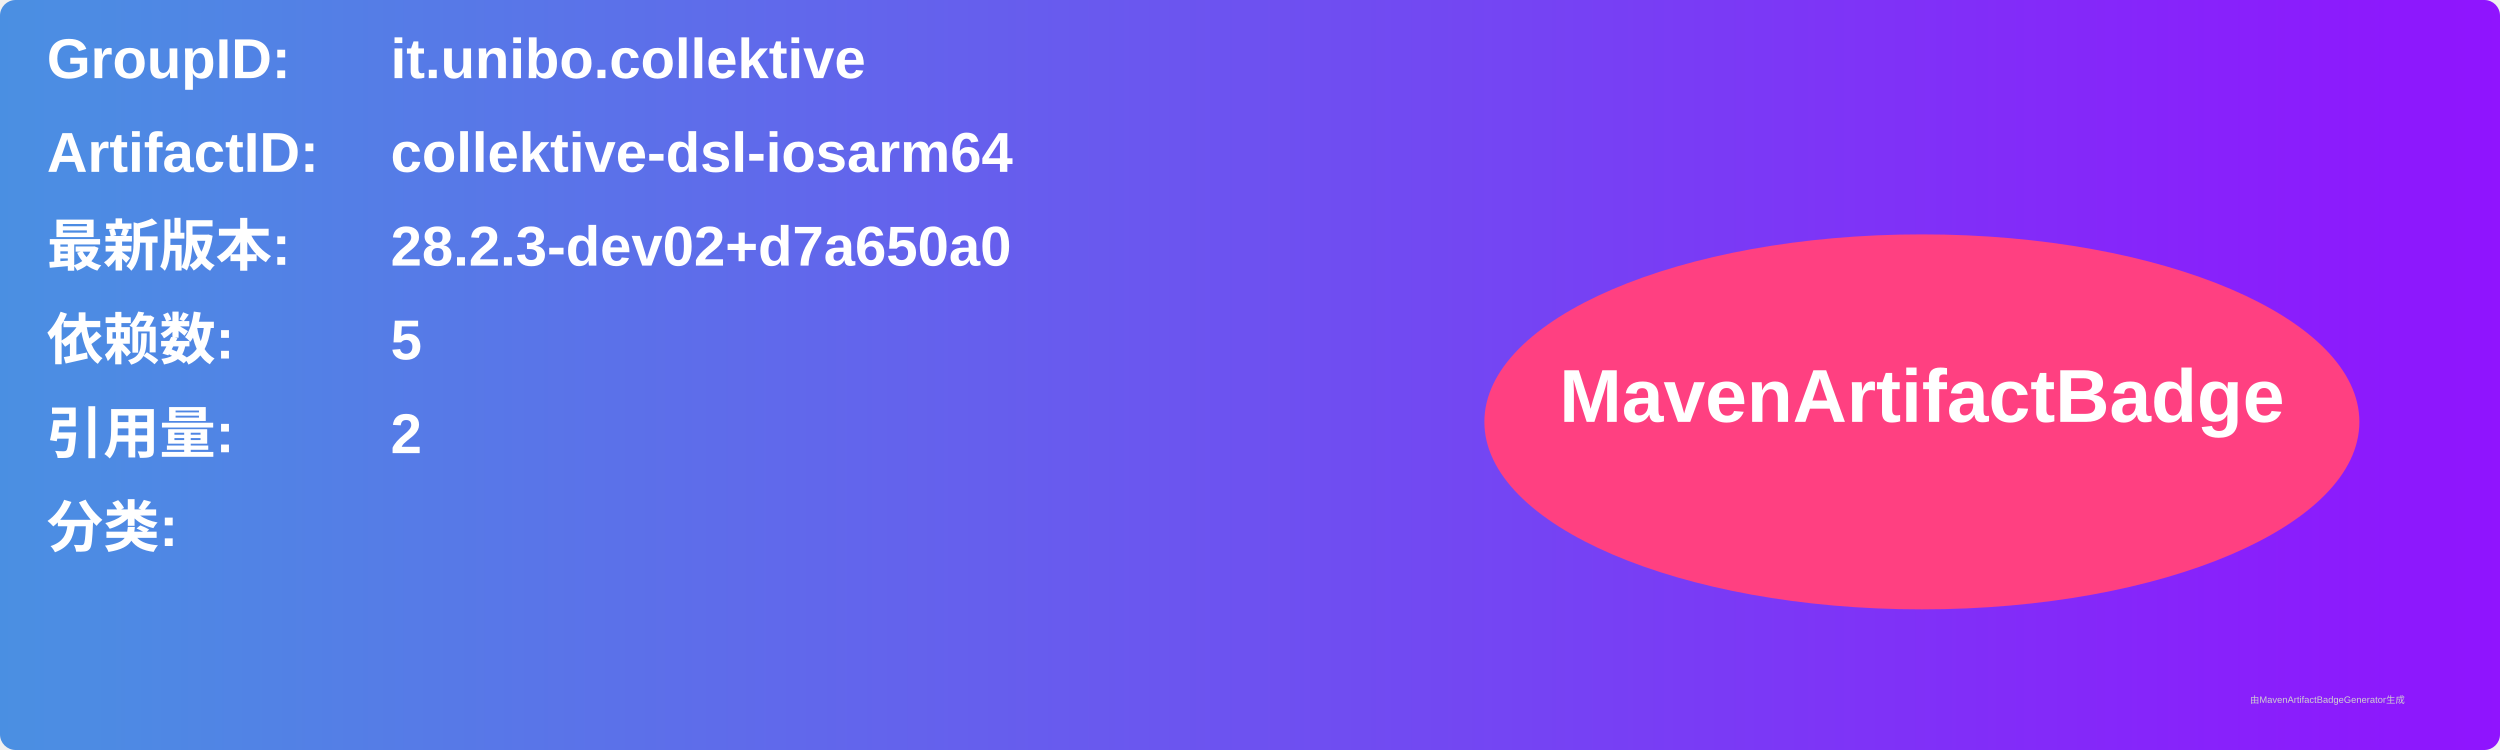
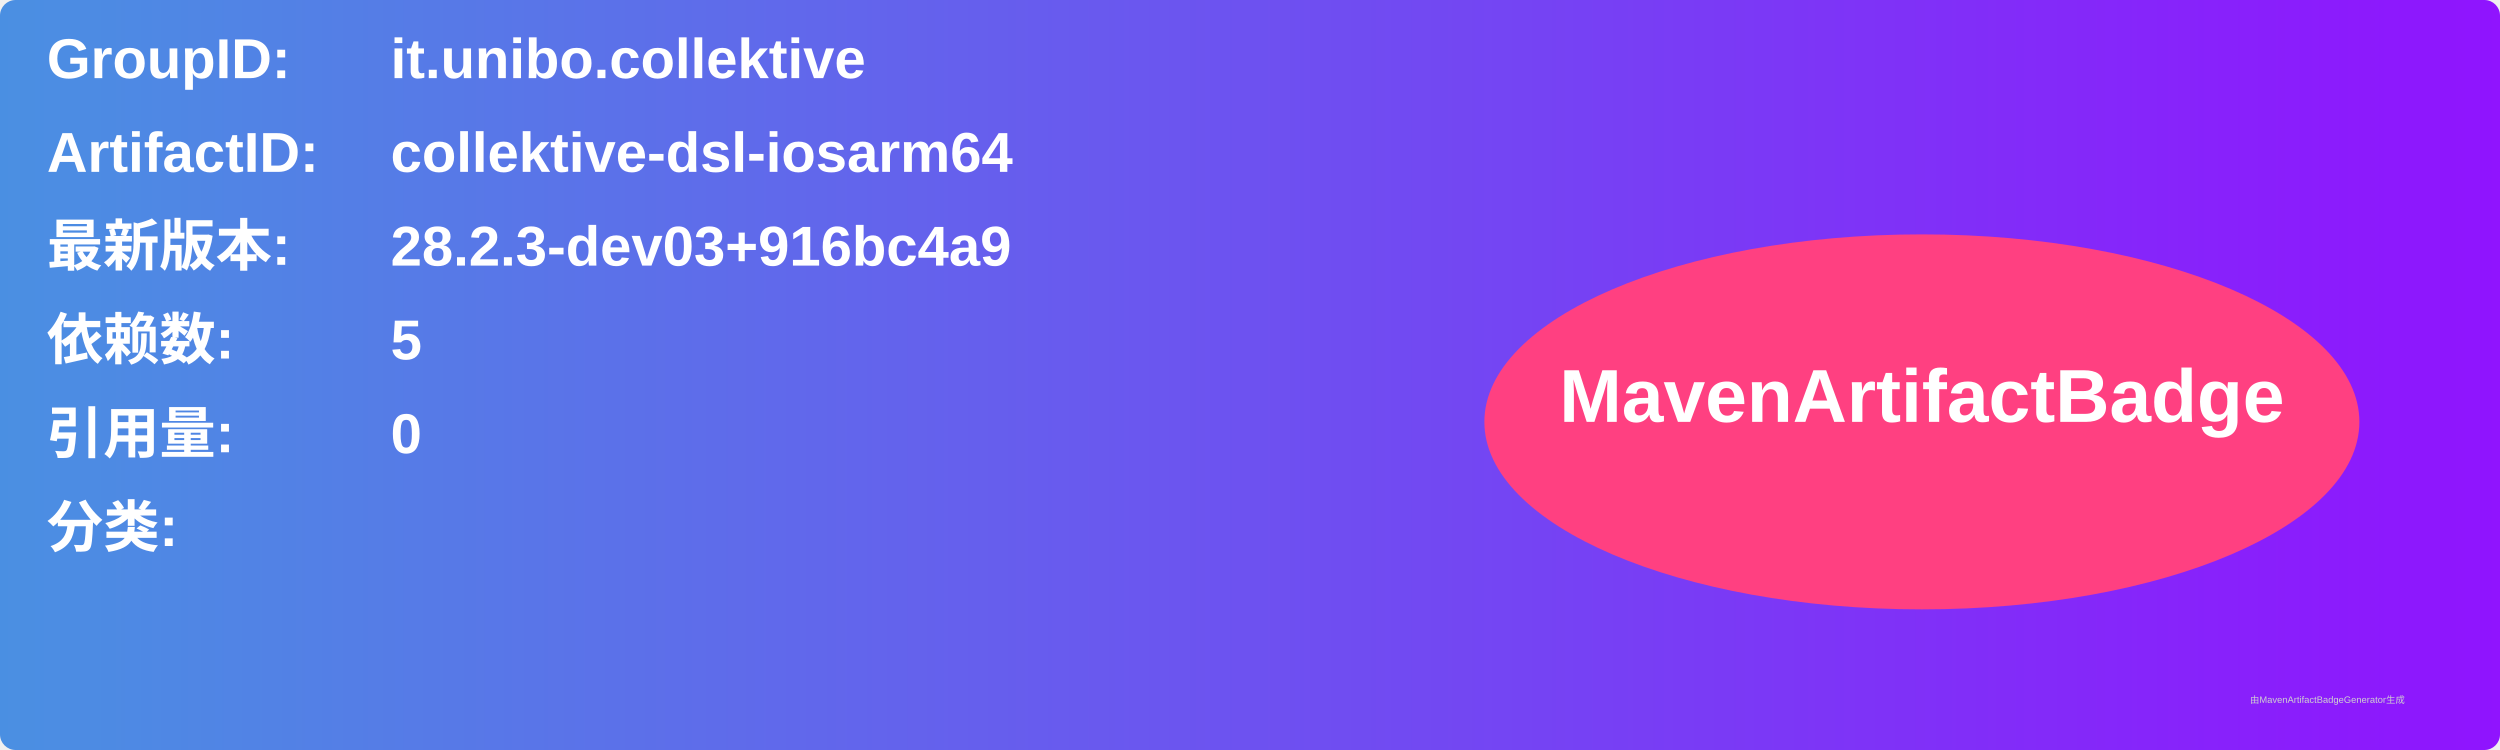
<svg xmlns="http://www.w3.org/2000/svg" width="800" height="240" viewBox="0 0 800 240">
  <linearGradient id="grad" x1="0%" y1="0%" x2="100%" y2="0%">
    <stop offset="0%" stop-color="#4a90e2" />
    <stop offset="100%" stop-color="#9013fe" />
  </linearGradient>
  <rect width="100%" height="100%" rx="5" ry="5" fill="url(#grad)" />
  <g transform="translate(15, 15)">
    <text x="0" y="10" font-family="Arial" font-size="18" fill="white" font-weight="bold" width="260">GroupID:</text>
    <text x="110" y="10" font-family="Arial" font-size="18" fill="white" font-weight="bold" width="460">it.unibo.collektive</text>
    <text x="0" y="40" font-family="Arial" font-size="18" fill="white" font-weight="bold" width="260">ArtifactID:</text>
    <text x="110" y="40" font-family="Arial" font-size="18" fill="white" font-weight="bold" width="460">collektive-dsl-iosarm64</text>
    <text x="0" y="70" font-family="Arial" font-size="18" fill="white" font-weight="bold">最新版本:</text>
    <text x="110" y="70" font-family="Arial" font-size="18" fill="white" font-weight="bold">
-       <tspan font-weight="bold">28.2.3-dev02+d7a650a0</tspan>
+       <tspan font-weight="bold">28.2.3-dev03+916bc4a9</tspan>
    </text>
    <text x="0" y="100" font-family="Arial" font-size="18" fill="white" font-weight="bold">依赖数: </text>
    <text x="110" y="100" font-family="Arial" font-size="18" fill="white">
      <tspan font-weight="bold">5</tspan>
    </text>
    <text x="0" y="130" font-family="Arial" font-size="18" fill="white" font-weight="bold">引用量: </text>
    <text x="110" y="130" font-family="Arial" font-size="18" fill="white">
-       <tspan font-weight="bold">2</tspan>
+       <tspan font-weight="bold">0</tspan>
    </text>
    <text x="0" y="160" font-family="Arial" font-size="18" fill="white" font-weight="bold">分类:</text>
    <text x="10" y="190" font-family="Arial" font-size="10" fill="white">
      <tspan font-weight="bold" />
    </text>
    <ellipse cx="600" cy="120" rx="140" ry="60" fill="#ff4081" />
    <text x="600" y="120" text-anchor="middle" font-family="Arial" font-size="24" fill="white" font-weight="bold">MavenArtifactBadge</text>
  </g>
  <text x="720" y="225" font-family="Arial" font-size="3" fill="#d0d0d0">由MavenArtifactBadgeGenerator生成</text>
</svg>
